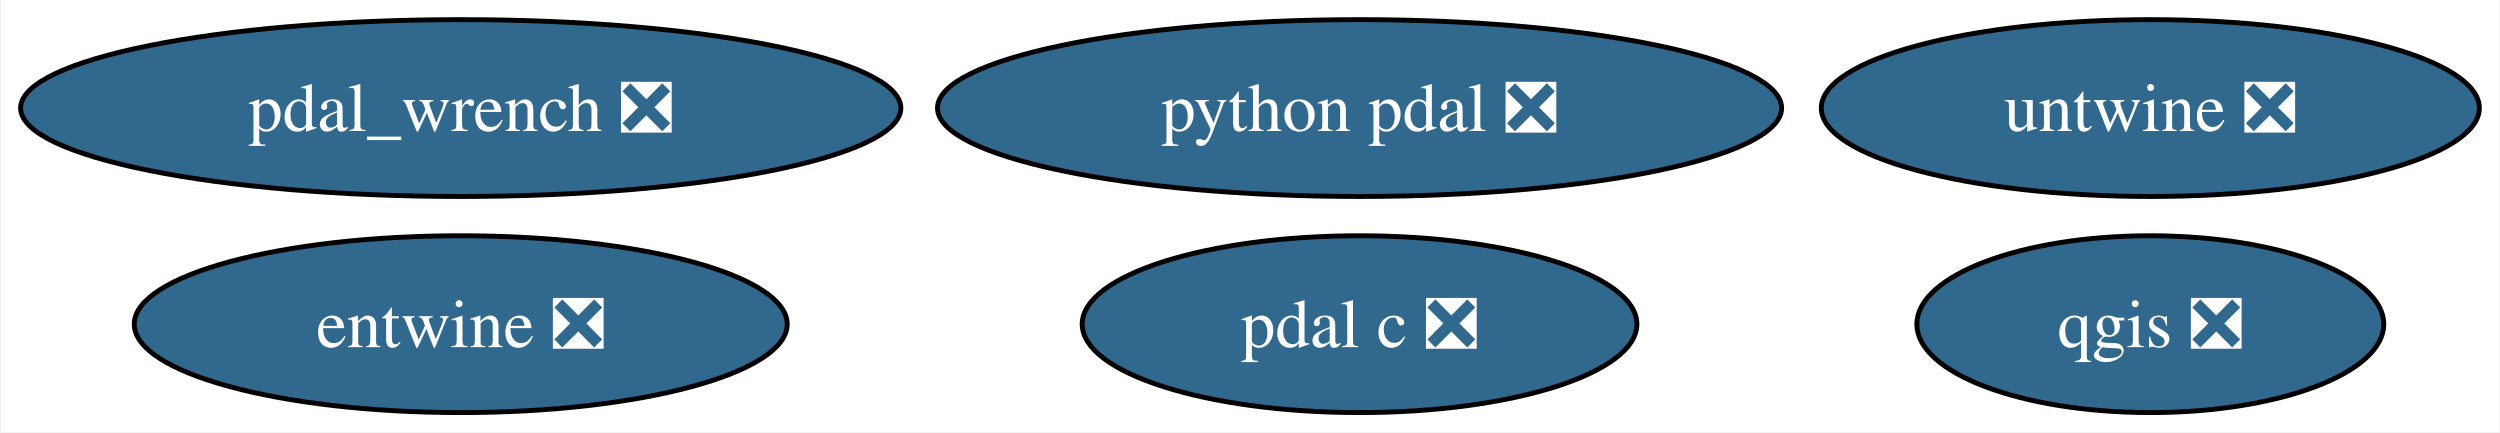
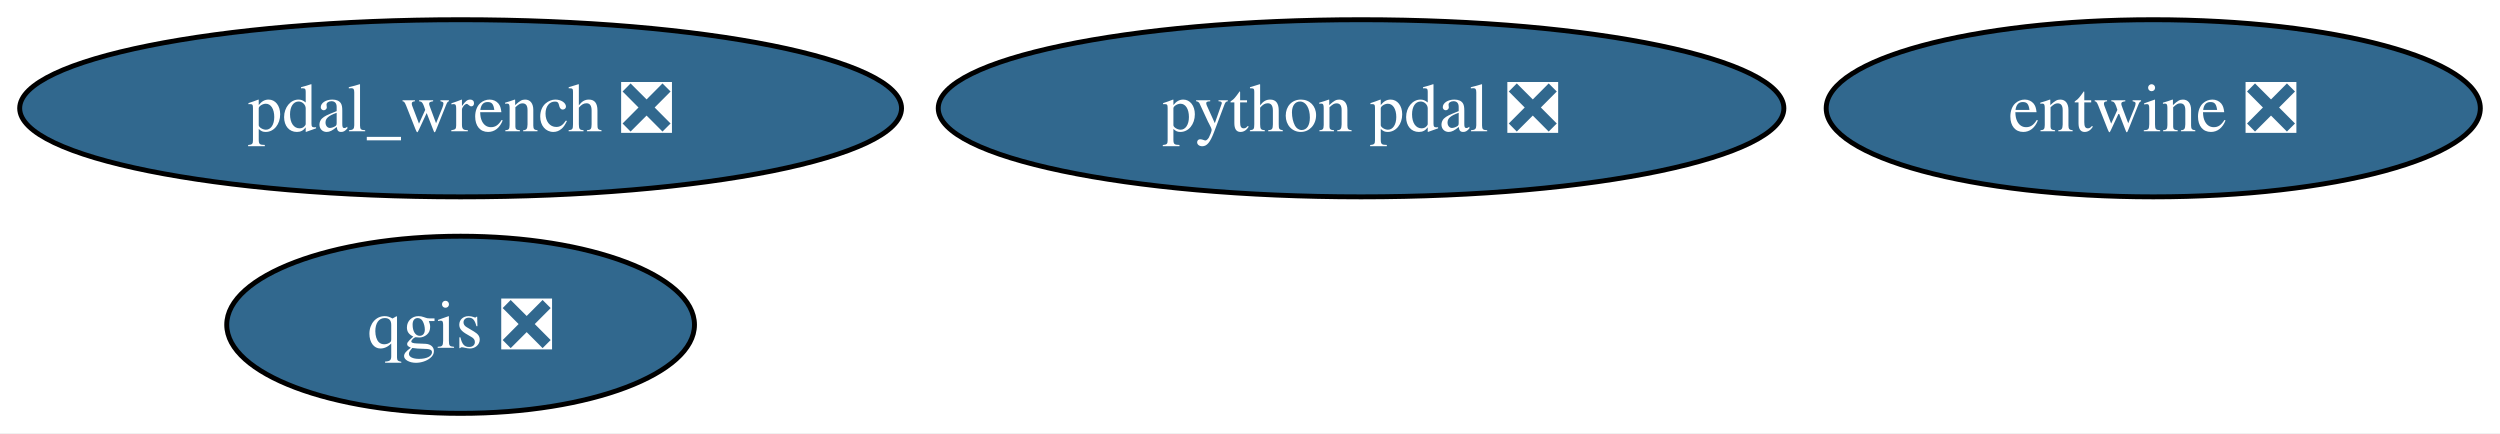
- <svg xmlns="http://www.w3.org/2000/svg" xmlns:xlink="http://www.w3.org/1999/xlink" width="509pt" height="88pt" viewBox="0.00 0.00 508.61 88.00">
+ <svg xmlns="http://www.w3.org/2000/svg" xmlns:xlink="http://www.w3.org/1999/xlink" width="508pt" height="88pt" viewBox="0.00 0.00 508.08 88.00">
  <g id="graph0" class="graph" transform="scale(1 1) rotate(0) translate(4 84)">
-     <polygon fill="white" stroke="none" points="-4,4 -4,-84 504.61,-84 504.61,4 -4,4" />
+     <polygon fill="white" stroke="none" points="-4,4 -4,-84 504.08,-84 504.08,4 -4,4" />
    <g id="node1" class="node">
      <g id="a_node1">
        <a xlink:href="https://github.com/conda-forge/qgis-feedstock/pull/501" xlink:title="qgis ❎">
-           <ellipse fill="#31688e" stroke="black" cx="433.61" cy="-18" rx="47.53" ry="18" />
-           <text text-anchor="middle" x="433.61" y="-13.32" font-family="Times,serif" font-size="14.00" fill="white">qgis ❎</text>
+           <ellipse fill="#31688e" stroke="black" cx="89.61" cy="-18" rx="47.53" ry="18" />
+           <text text-anchor="middle" x="89.61" y="-13.32" font-family="Times,serif" font-size="14.00" fill="white">qgis ❎</text>
        </a>
      </g>
    </g>
    <g id="node2" class="node">
      <g id="a_node2">
        <a xlink:href="https://github.com/conda-forge/python-pdal-feedstock/pull/134" xlink:title="python pdal ❎">
          <ellipse fill="#31688e" stroke="black" cx="272.61" cy="-62" rx="85.93" ry="18" />
          <text text-anchor="middle" x="272.61" y="-57.33" font-family="Times,serif" font-size="14.00" fill="white">python pdal ❎</text>
        </a>
      </g>
    </g>
    <g id="node3" class="node">
      <g id="a_node3">
        <a xlink:href="https://github.com/conda-forge/entwine-feedstock/pull/49" xlink:title="entwine ❎">
-           <ellipse fill="#31688e" stroke="black" cx="89.61" cy="-18" rx="66.47" ry="18" />
-           <text text-anchor="middle" x="89.61" y="-13.32" font-family="Times,serif" font-size="14.00" fill="white">entwine ❎</text>
+           <ellipse fill="#31688e" stroke="black" cx="433.61" cy="-62" rx="66.47" ry="18" />
+           <text text-anchor="middle" x="433.61" y="-57.33" font-family="Times,serif" font-size="14.00" fill="white">entwine ❎</text>
        </a>
      </g>
    </g>
    <g id="node4" class="node">
      <g id="a_node4">
-         <a xlink:href="https://github.com/conda-forge/pdal-c-feedstock/pull/13" xlink:title="pdal c ❎">
-           <ellipse fill="#31688e" stroke="black" cx="272.61" cy="-18" rx="56.47" ry="18" />
-           <text text-anchor="middle" x="272.61" y="-13.32" font-family="Times,serif" font-size="14.00" fill="white">pdal c ❎</text>
-         </a>
-       </g>
-     </g>
-     <g id="node5" class="node">
-       <g id="a_node5">
-         <a xlink:href="https://github.com/conda-forge/untwine-feedstock/pull/19" xlink:title="untwine ❎">
-           <ellipse fill="#31688e" stroke="black" cx="433.61" cy="-62" rx="66.99" ry="18" />
-           <text text-anchor="middle" x="433.61" y="-57.33" font-family="Times,serif" font-size="14.00" fill="white">untwine ❎</text>
-         </a>
-       </g>
-     </g>
-     <g id="node6" class="node">
-       <g id="a_node6">
        <a xlink:href="https://github.com/conda-forge/pdal_wrench-feedstock/pull/10" xlink:title="pdal_wrench ❎">
          <ellipse fill="#31688e" stroke="black" cx="89.61" cy="-62" rx="89.61" ry="18" />
          <text text-anchor="middle" x="89.61" y="-57.33" font-family="Times,serif" font-size="14.00" fill="white">pdal_wrench ❎</text>
        </a>
      </g>
    </g>
  </g>
</svg>
